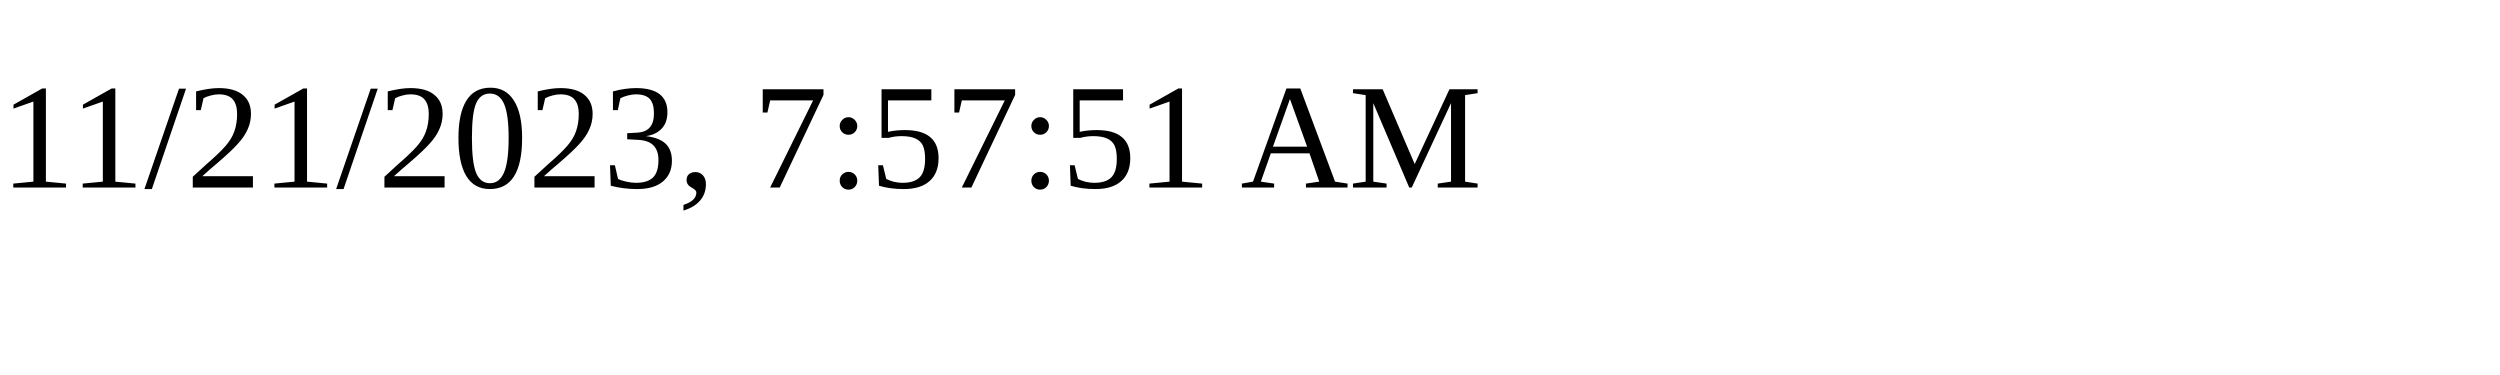
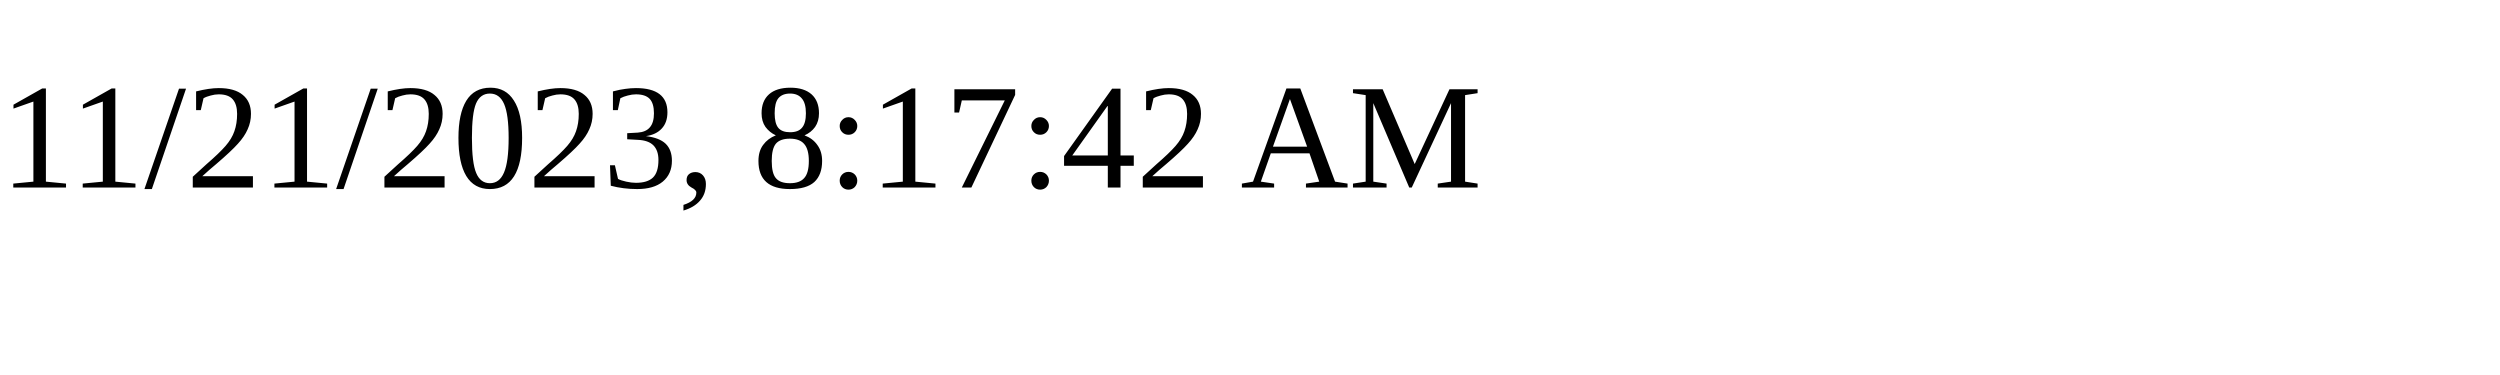
<svg xmlns="http://www.w3.org/2000/svg" height="30" width="200">
-   <text x="0" y="15">11/21/2023, 7:57:51 AM</text>
+   <text x="0" y="15">11/21/2023, 8:17:42 AM</text>
</svg>
